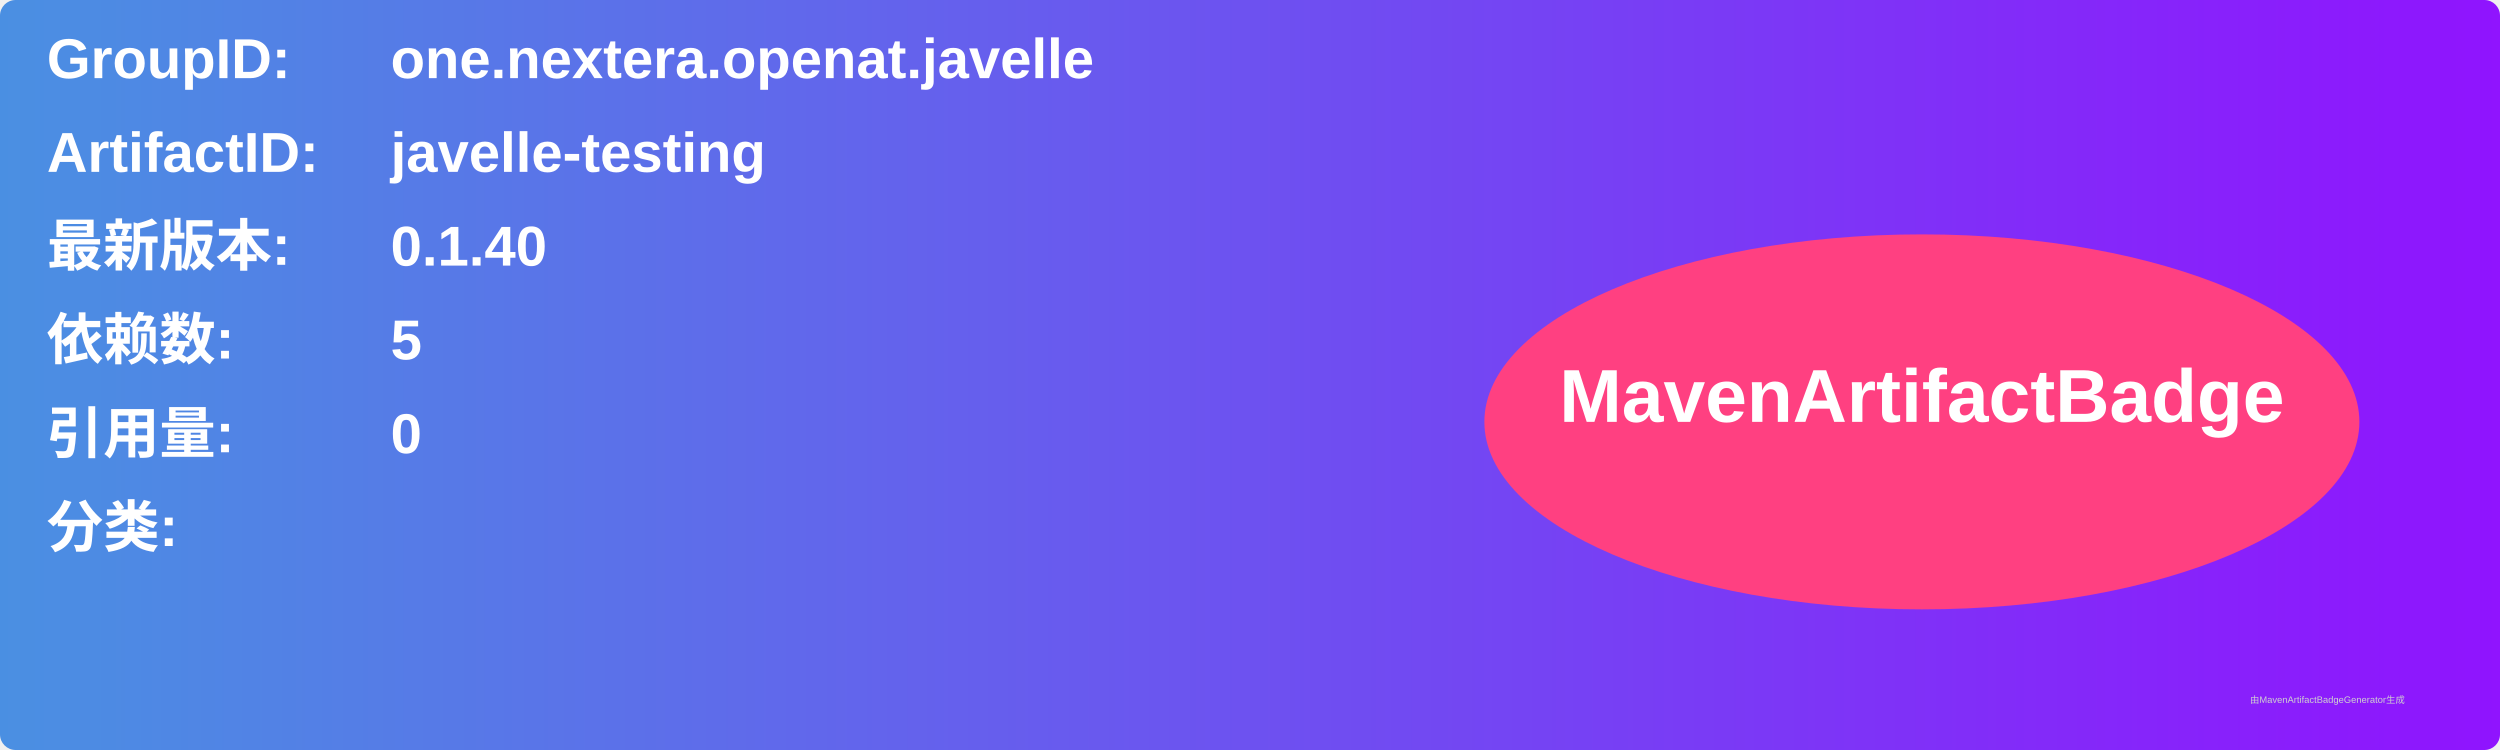
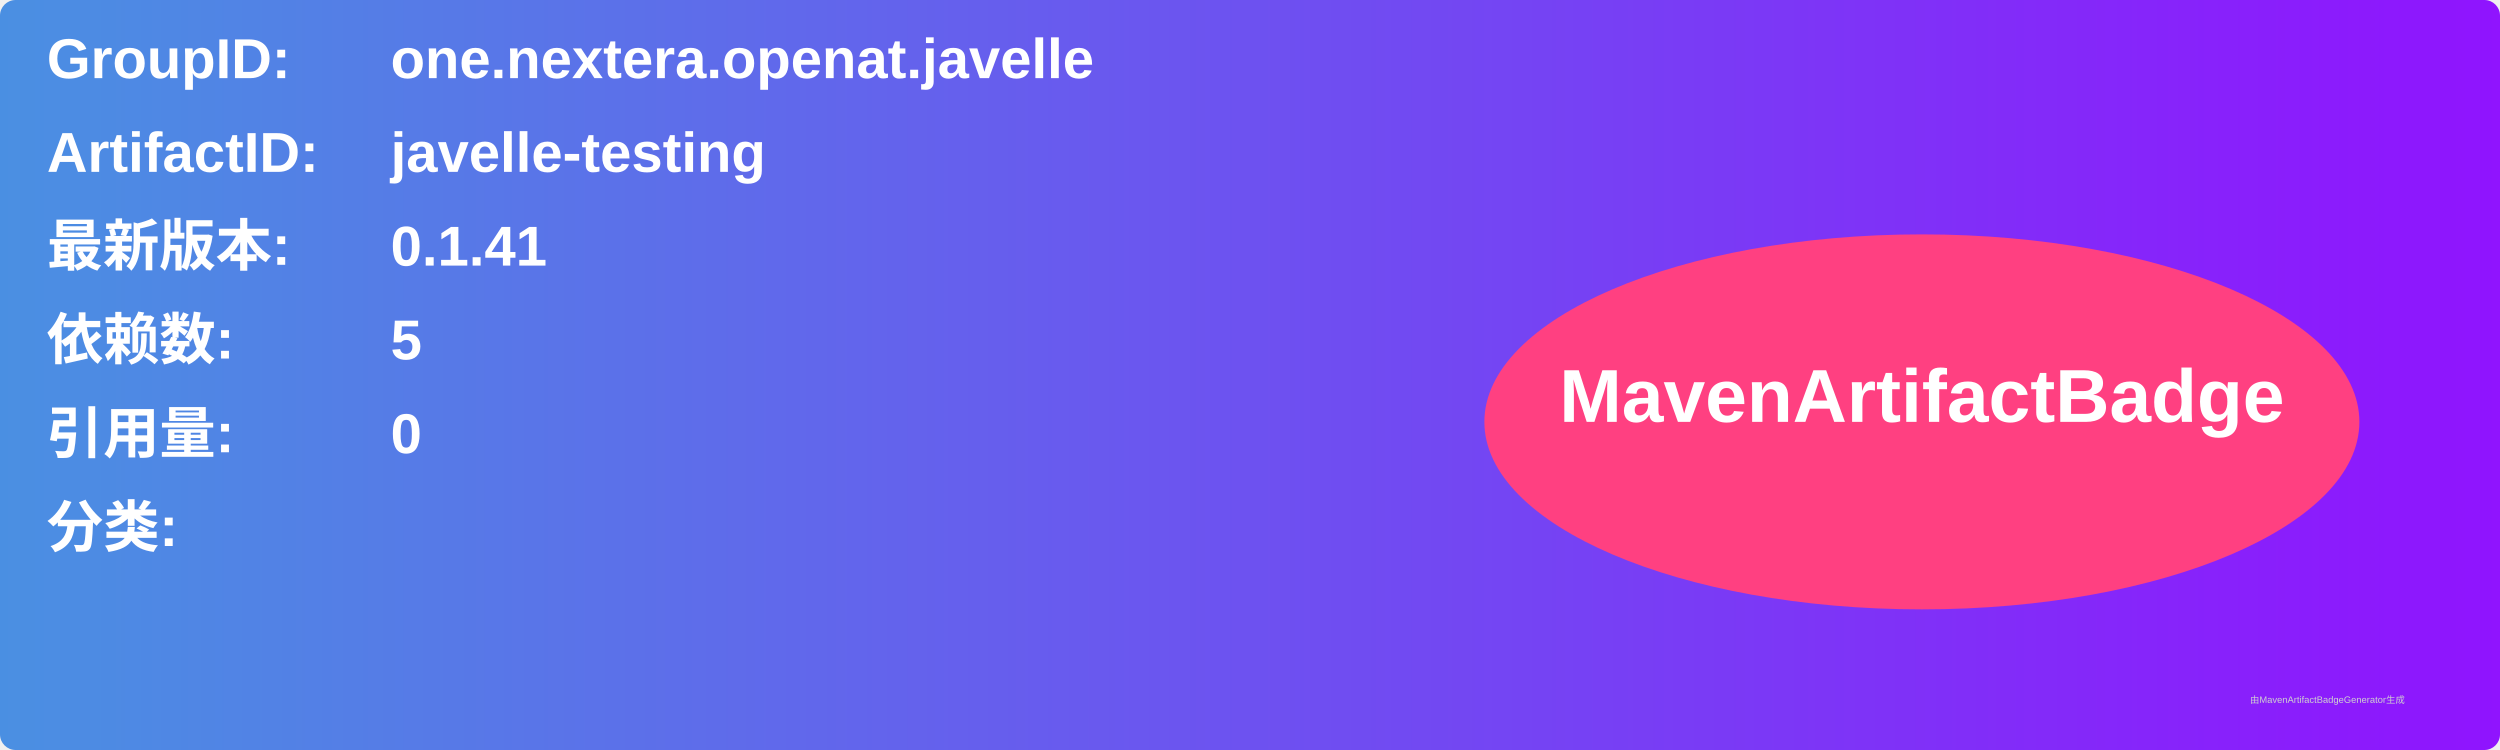
<svg xmlns="http://www.w3.org/2000/svg" width="800" height="240" viewBox="0 0 800 240">
  <linearGradient id="grad" x1="0%" y1="0%" x2="100%" y2="0%">
    <stop offset="0%" stop-color="#4a90e2" />
    <stop offset="100%" stop-color="#9013fe" />
  </linearGradient>
  <rect width="100%" height="100%" rx="5" ry="5" fill="url(#grad)" />
  <g transform="translate(15, 15)">
    <text x="0" y="10" font-family="Arial" font-size="18" fill="white" font-weight="bold" width="260">GroupID:</text>
    <text x="110" y="10" font-family="Arial" font-size="18" fill="white" font-weight="bold" width="460">one.nextera.openat.javelle</text>
    <text x="0" y="40" font-family="Arial" font-size="18" fill="white" font-weight="bold" width="260">ArtifactID:</text>
    <text x="110" y="40" font-family="Arial" font-size="18" fill="white" font-weight="bold" width="460">javelle-testing</text>
    <text x="0" y="70" font-family="Arial" font-size="18" fill="white" font-weight="bold">最新版本:</text>
    <text x="110" y="70" font-family="Arial" font-size="18" fill="white" font-weight="bold">
-       <tspan font-weight="bold">0.1.40</tspan>
+       <tspan font-weight="bold">0.1.41</tspan>
    </text>
    <text x="0" y="100" font-family="Arial" font-size="18" fill="white" font-weight="bold">依赖数: </text>
    <text x="110" y="100" font-family="Arial" font-size="18" fill="white">
      <tspan font-weight="bold">5</tspan>
    </text>
    <text x="0" y="130" font-family="Arial" font-size="18" fill="white" font-weight="bold">引用量: </text>
    <text x="110" y="130" font-family="Arial" font-size="18" fill="white">
      <tspan font-weight="bold">0</tspan>
    </text>
    <text x="0" y="160" font-family="Arial" font-size="18" fill="white" font-weight="bold">分类:</text>
    <text x="10" y="190" font-family="Arial" font-size="10" fill="white">
      <tspan font-weight="bold" />
    </text>
    <ellipse cx="600" cy="120" rx="140" ry="60" fill="#ff4081" />
    <text x="600" y="120" text-anchor="middle" font-family="Arial" font-size="24" fill="white" font-weight="bold">MavenArtifactBadge</text>
  </g>
  <text x="720" y="225" font-family="Arial" font-size="3" fill="#d0d0d0">由MavenArtifactBadgeGenerator生成</text>
</svg>
